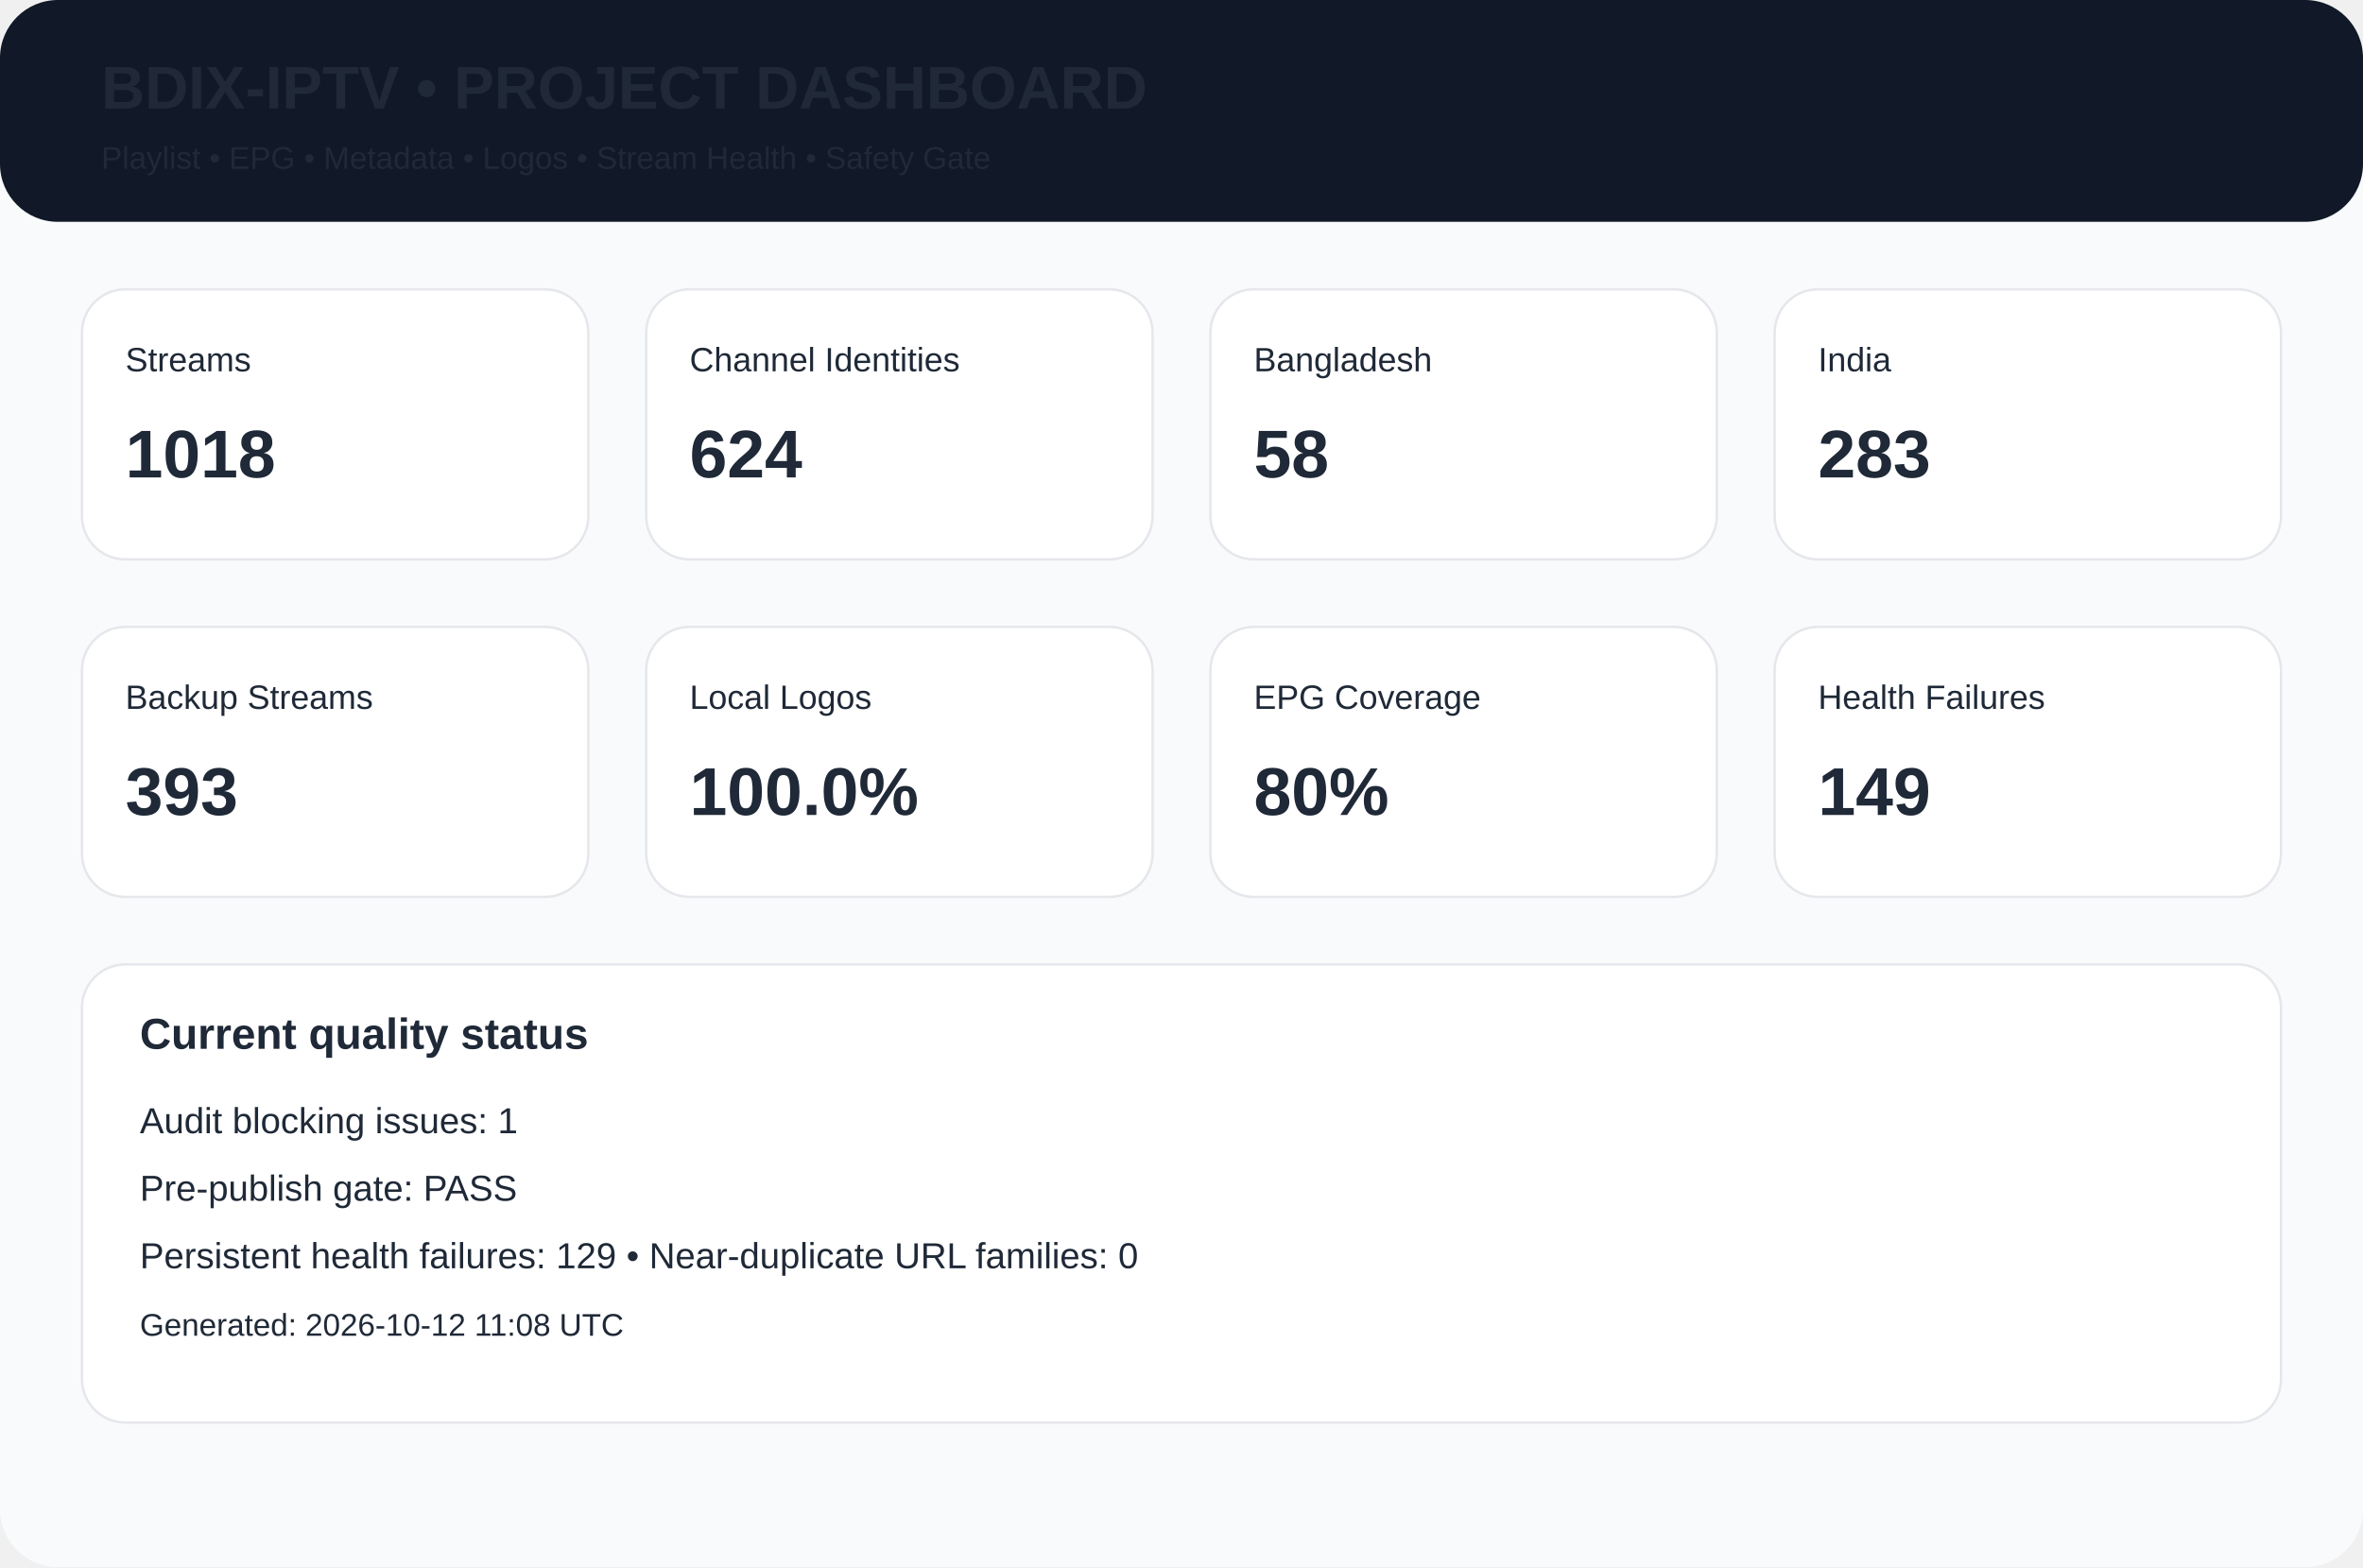
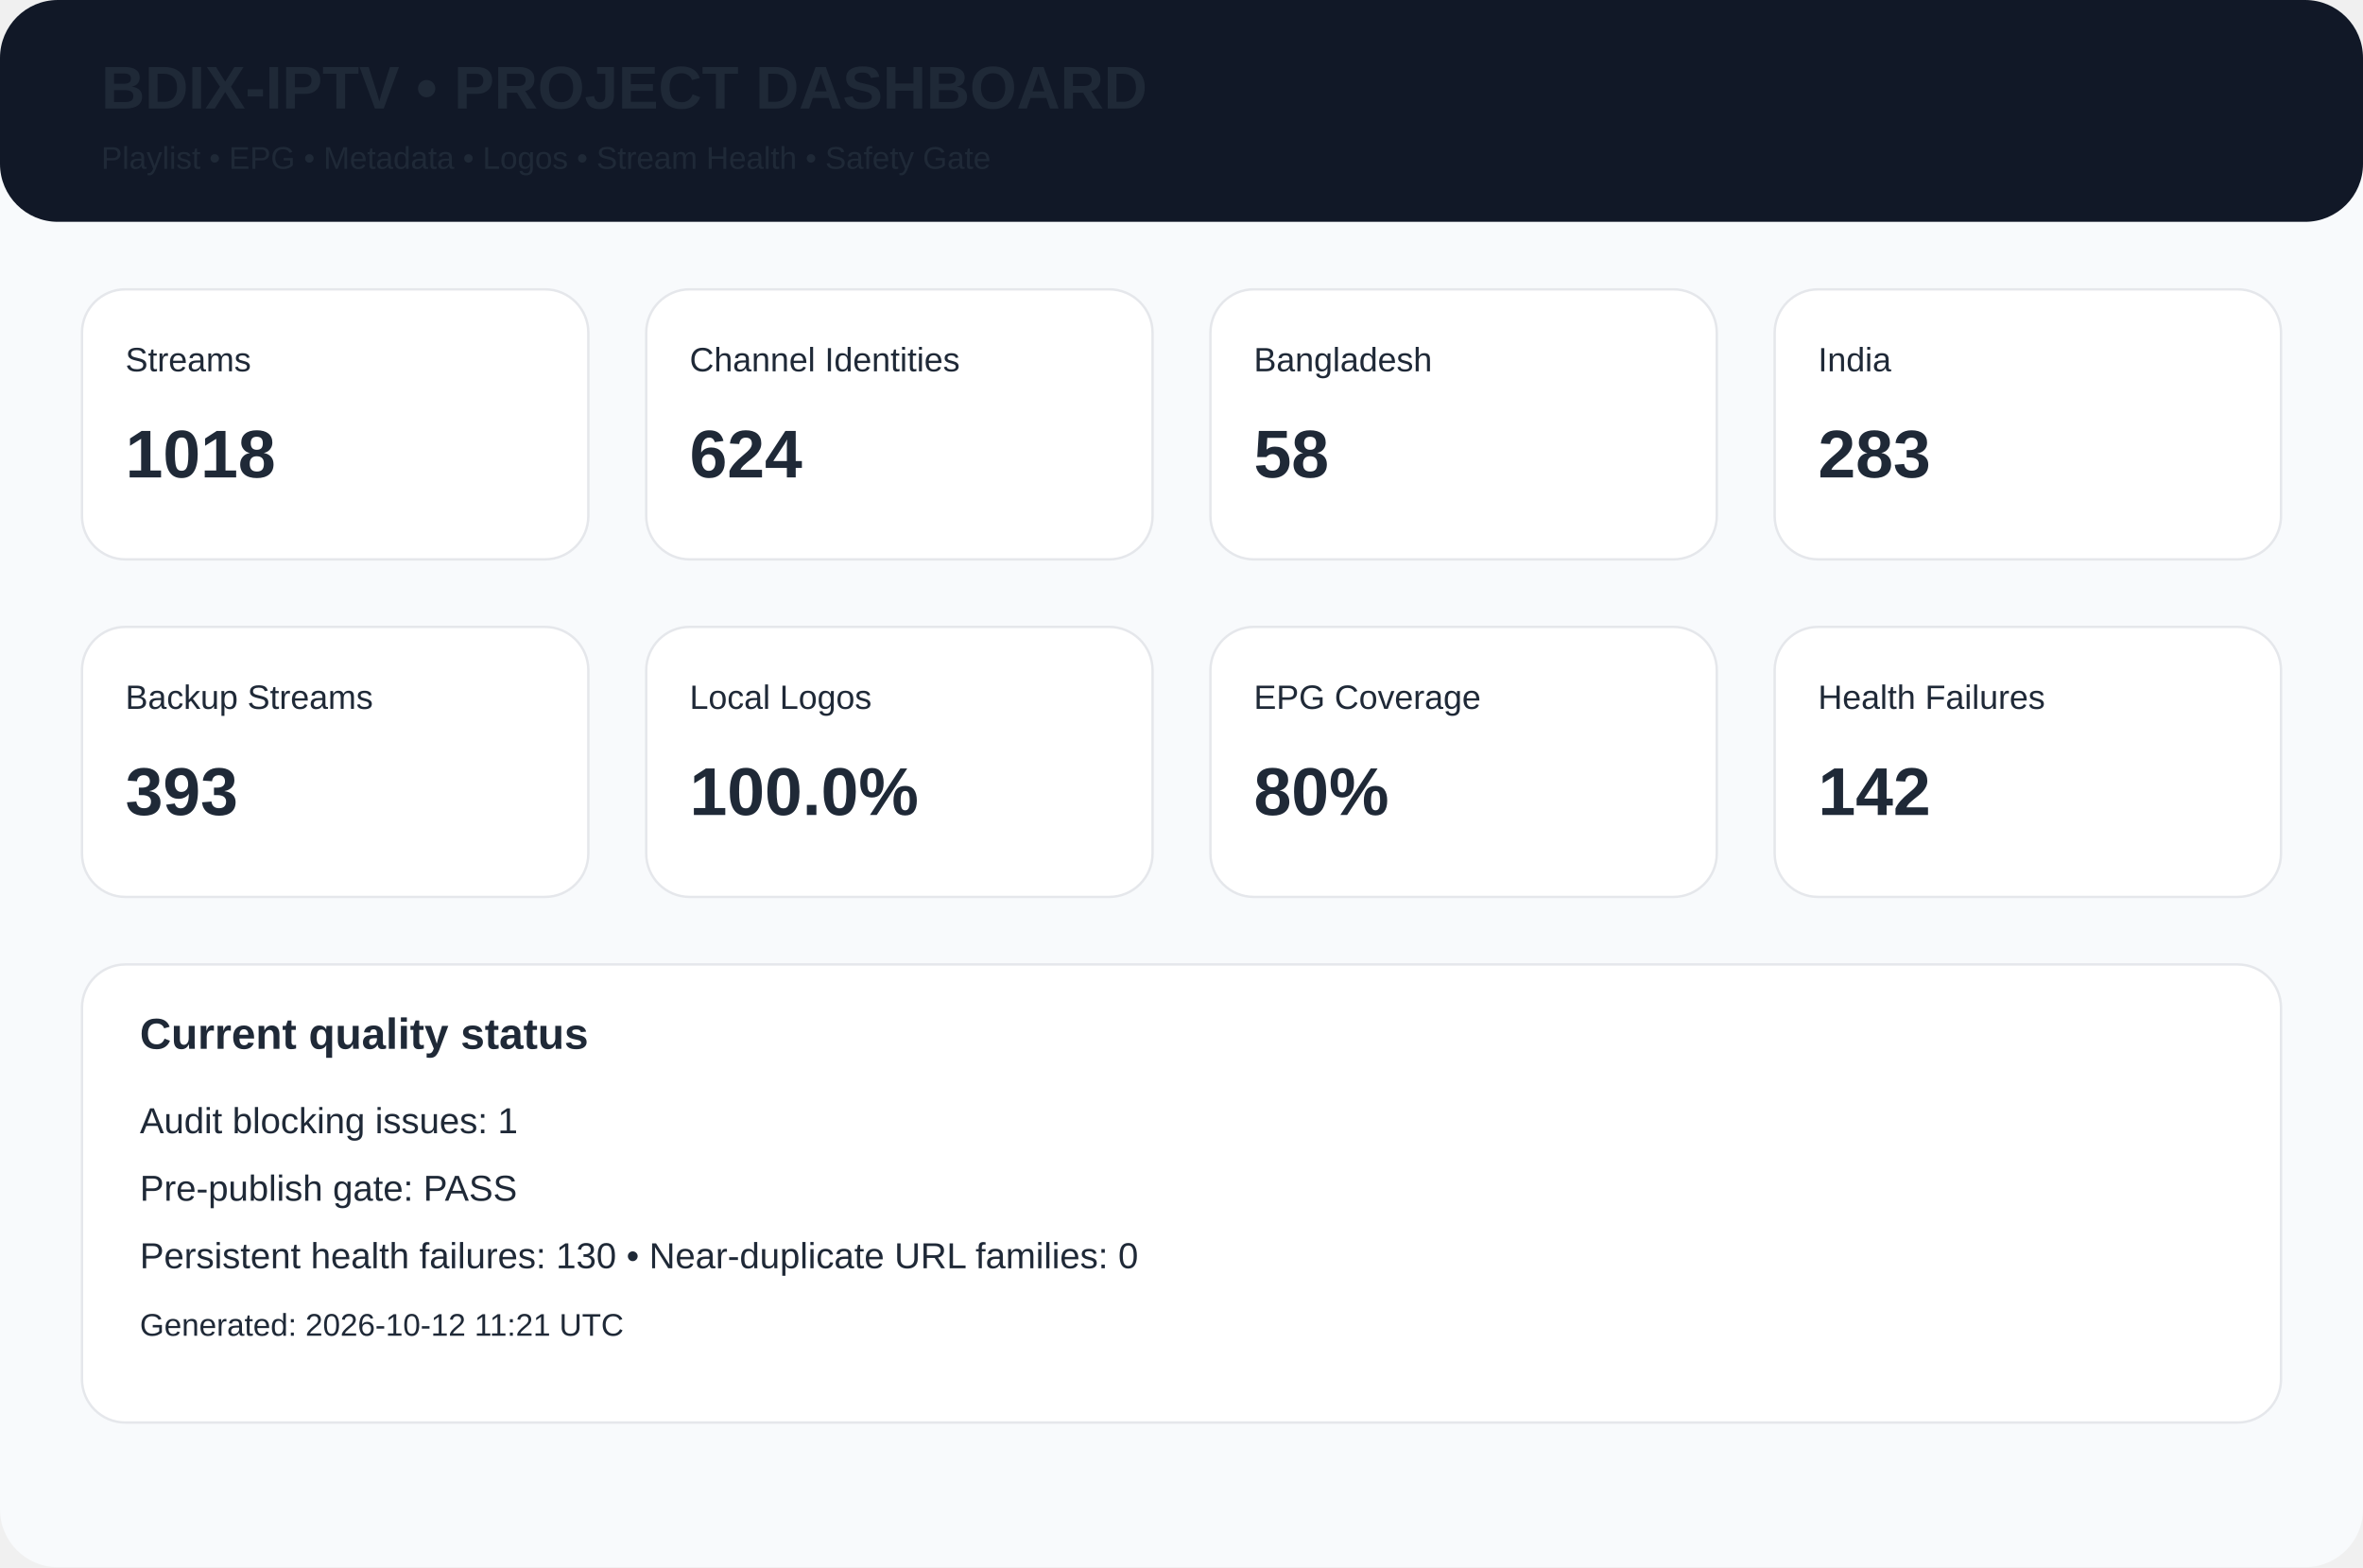
<svg xmlns="http://www.w3.org/2000/svg" width="980" height="650" viewBox="0 0 980 650">
  <rect width="980" height="650" rx="24" fill="#f8fafc" />
  <rect width="980" height="92" rx="24" fill="#111827" />
  <text x="42" y="45" font-family="Arial,Helvetica,sans-serif" font-size="25px" font-weight="700" fill="#1f2937">BDIX-IPTV • PROJECT DASHBOARD</text>
  <text x="42" y="70" font-family="Arial,Helvetica,sans-serif" font-size="13px" font-weight="400" fill="#1f2937">Playlist • EPG • Metadata • Logos • Stream Health • Safety Gate</text>
  <rect x="34" y="120" width="210" height="112" rx="18" fill="white" stroke="#e5e7eb" />
  <text x="52" y="154" font-family="Arial,Helvetica,sans-serif" font-size="14px" font-weight="400" fill="#1f2937">Streams</text>
  <text x="52" y="198" font-family="Arial,Helvetica,sans-serif" font-size="28px" font-weight="700" fill="#1f2937">1018</text>
  <rect x="268" y="120" width="210" height="112" rx="18" fill="white" stroke="#e5e7eb" />
  <text x="286" y="154" font-family="Arial,Helvetica,sans-serif" font-size="14px" font-weight="400" fill="#1f2937">Channel Identities</text>
  <text x="286" y="198" font-family="Arial,Helvetica,sans-serif" font-size="28px" font-weight="700" fill="#1f2937">624</text>
  <rect x="502" y="120" width="210" height="112" rx="18" fill="white" stroke="#e5e7eb" />
  <text x="520" y="154" font-family="Arial,Helvetica,sans-serif" font-size="14px" font-weight="400" fill="#1f2937">Bangladesh</text>
  <text x="520" y="198" font-family="Arial,Helvetica,sans-serif" font-size="28px" font-weight="700" fill="#1f2937">58</text>
  <rect x="736" y="120" width="210" height="112" rx="18" fill="white" stroke="#e5e7eb" />
  <text x="754" y="154" font-family="Arial,Helvetica,sans-serif" font-size="14px" font-weight="400" fill="#1f2937">India</text>
  <text x="754" y="198" font-family="Arial,Helvetica,sans-serif" font-size="28px" font-weight="700" fill="#1f2937">283</text>
  <rect x="34" y="260" width="210" height="112" rx="18" fill="white" stroke="#e5e7eb" />
  <text x="52" y="294" font-family="Arial,Helvetica,sans-serif" font-size="14px" font-weight="400" fill="#1f2937">Backup Streams</text>
  <text x="52" y="338" font-family="Arial,Helvetica,sans-serif" font-size="28px" font-weight="700" fill="#1f2937">393</text>
  <rect x="268" y="260" width="210" height="112" rx="18" fill="white" stroke="#e5e7eb" />
  <text x="286" y="294" font-family="Arial,Helvetica,sans-serif" font-size="14px" font-weight="400" fill="#1f2937">Local Logos</text>
  <text x="286" y="338" font-family="Arial,Helvetica,sans-serif" font-size="28px" font-weight="700" fill="#1f2937">100.0%</text>
  <rect x="502" y="260" width="210" height="112" rx="18" fill="white" stroke="#e5e7eb" />
  <text x="520" y="294" font-family="Arial,Helvetica,sans-serif" font-size="14px" font-weight="400" fill="#1f2937">EPG Coverage</text>
  <text x="520" y="338" font-family="Arial,Helvetica,sans-serif" font-size="28px" font-weight="700" fill="#1f2937">80%</text>
  <rect x="736" y="260" width="210" height="112" rx="18" fill="white" stroke="#e5e7eb" />
  <text x="754" y="294" font-family="Arial,Helvetica,sans-serif" font-size="14px" font-weight="400" fill="#1f2937">Health Failures</text>
-   <text x="754" y="338" font-family="Arial,Helvetica,sans-serif" font-size="28px" font-weight="700" fill="#1f2937">149</text>
+   <text x="754" y="338" font-family="Arial,Helvetica,sans-serif" font-size="28px" font-weight="700" fill="#1f2937">142</text>
  <rect x="34" y="400" width="912" height="190" rx="18" fill="white" stroke="#e5e7eb" />
  <text x="58" y="435" font-family="Arial,Helvetica,sans-serif" font-size="18px" font-weight="700" fill="#1f2937">Current quality status</text>
  <text x="58" y="470" font-family="Arial,Helvetica,sans-serif" font-size="15px" font-weight="400" fill="#1f2937">Audit blocking issues: 1</text>
  <text x="58" y="498" font-family="Arial,Helvetica,sans-serif" font-size="15px" font-weight="400" fill="#1f2937">Pre-publish gate: PASS</text>
-   <text x="58" y="526" font-family="Arial,Helvetica,sans-serif" font-size="15px" font-weight="400" fill="#1f2937">Persistent health failures: 129 • Near-duplicate URL families: 0</text>
-   <text x="58" y="554" font-family="Arial,Helvetica,sans-serif" font-size="13px" font-weight="400" fill="#1f2937">Generated: 2026-10-12 11:08 UTC</text>
+   <text x="58" y="526" font-family="Arial,Helvetica,sans-serif" font-size="15px" font-weight="400" fill="#1f2937">Persistent health failures: 130 • Near-duplicate URL families: 0</text>
+   <text x="58" y="554" font-family="Arial,Helvetica,sans-serif" font-size="13px" font-weight="400" fill="#1f2937">Generated: 2026-10-12 11:21 UTC</text>
</svg>
